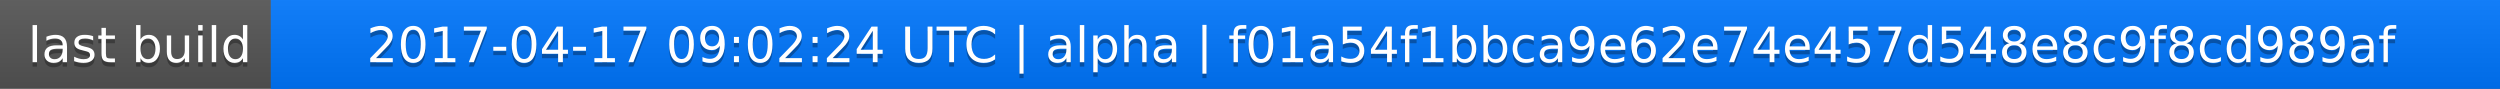
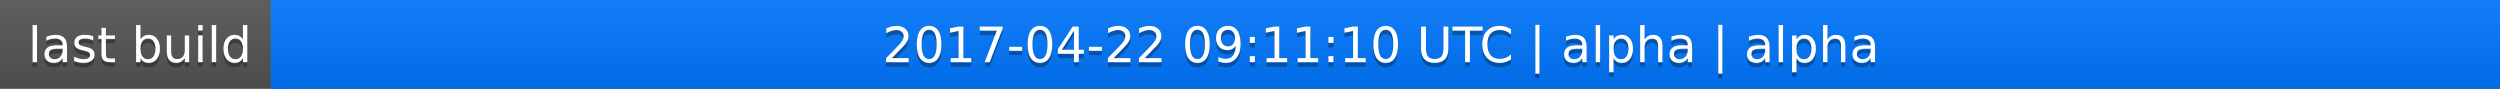
<svg xmlns="http://www.w3.org/2000/svg" width="563" height="20">
  <linearGradient id="a" x2="0" y2="100%">
    <stop offset="0" stop-color="#bbb" stop-opacity=".1" />
    <stop offset="1" stop-opacity=".1" />
  </linearGradient>
  <rect rx="0" width="563" height="20" fill="#555" />
  <rect rx="0" x="61" width="502" height="20" fill="#07f" />
  <path fill="#07f" d="M61 0h4v20h-4z" />
  <rect rx="0" width="563" height="20" fill="url(#a)" />
  <g fill="#fff" text-anchor="middle" font-family="DejaVu Sans,Verdana,Geneva,sans-serif" font-size="11">
    <text x="31.5" y="15" fill="#010101" fill-opacity=".3">last build</text>
    <text x="31.5" y="14">last build</text>
-     <text x="311" y="15" fill="#010101" fill-opacity=".3">2017-04-17 09:02:24 UTC | alpha | f01a54f1bbca9e62e74e457d548e8c9f8cd989af</text>
-     <text x="311" y="14">2017-04-17 09:02:24 UTC | alpha | f01a54f1bbca9e62e74e457d548e8c9f8cd989af</text>
+     <text x="311" y="15" fill="#010101" fill-opacity=".3">2017-04-22 09:11:10 UTC | alpha | alpha</text>
+     <text x="311" y="14">2017-04-22 09:11:10 UTC | alpha | alpha</text>
  </g>
</svg>
